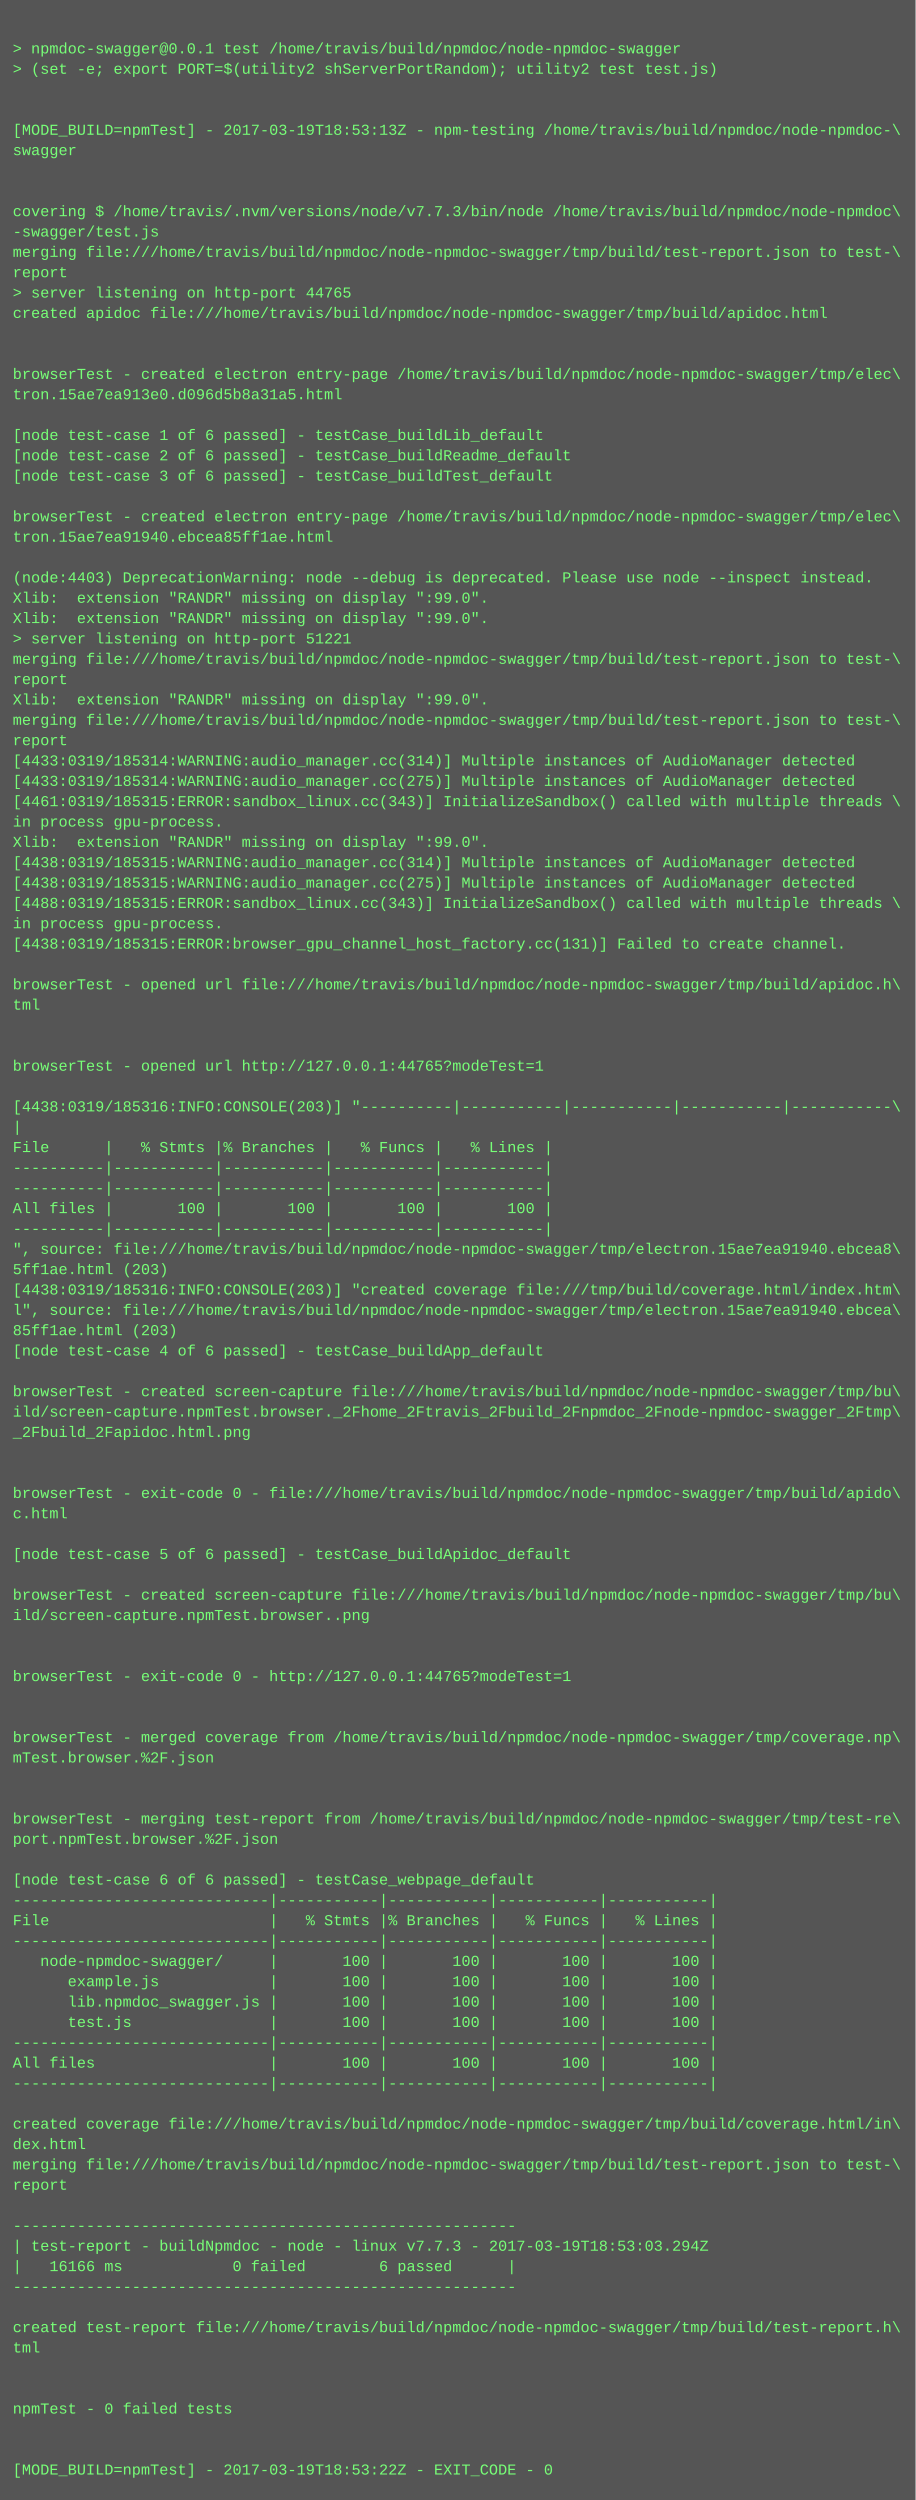
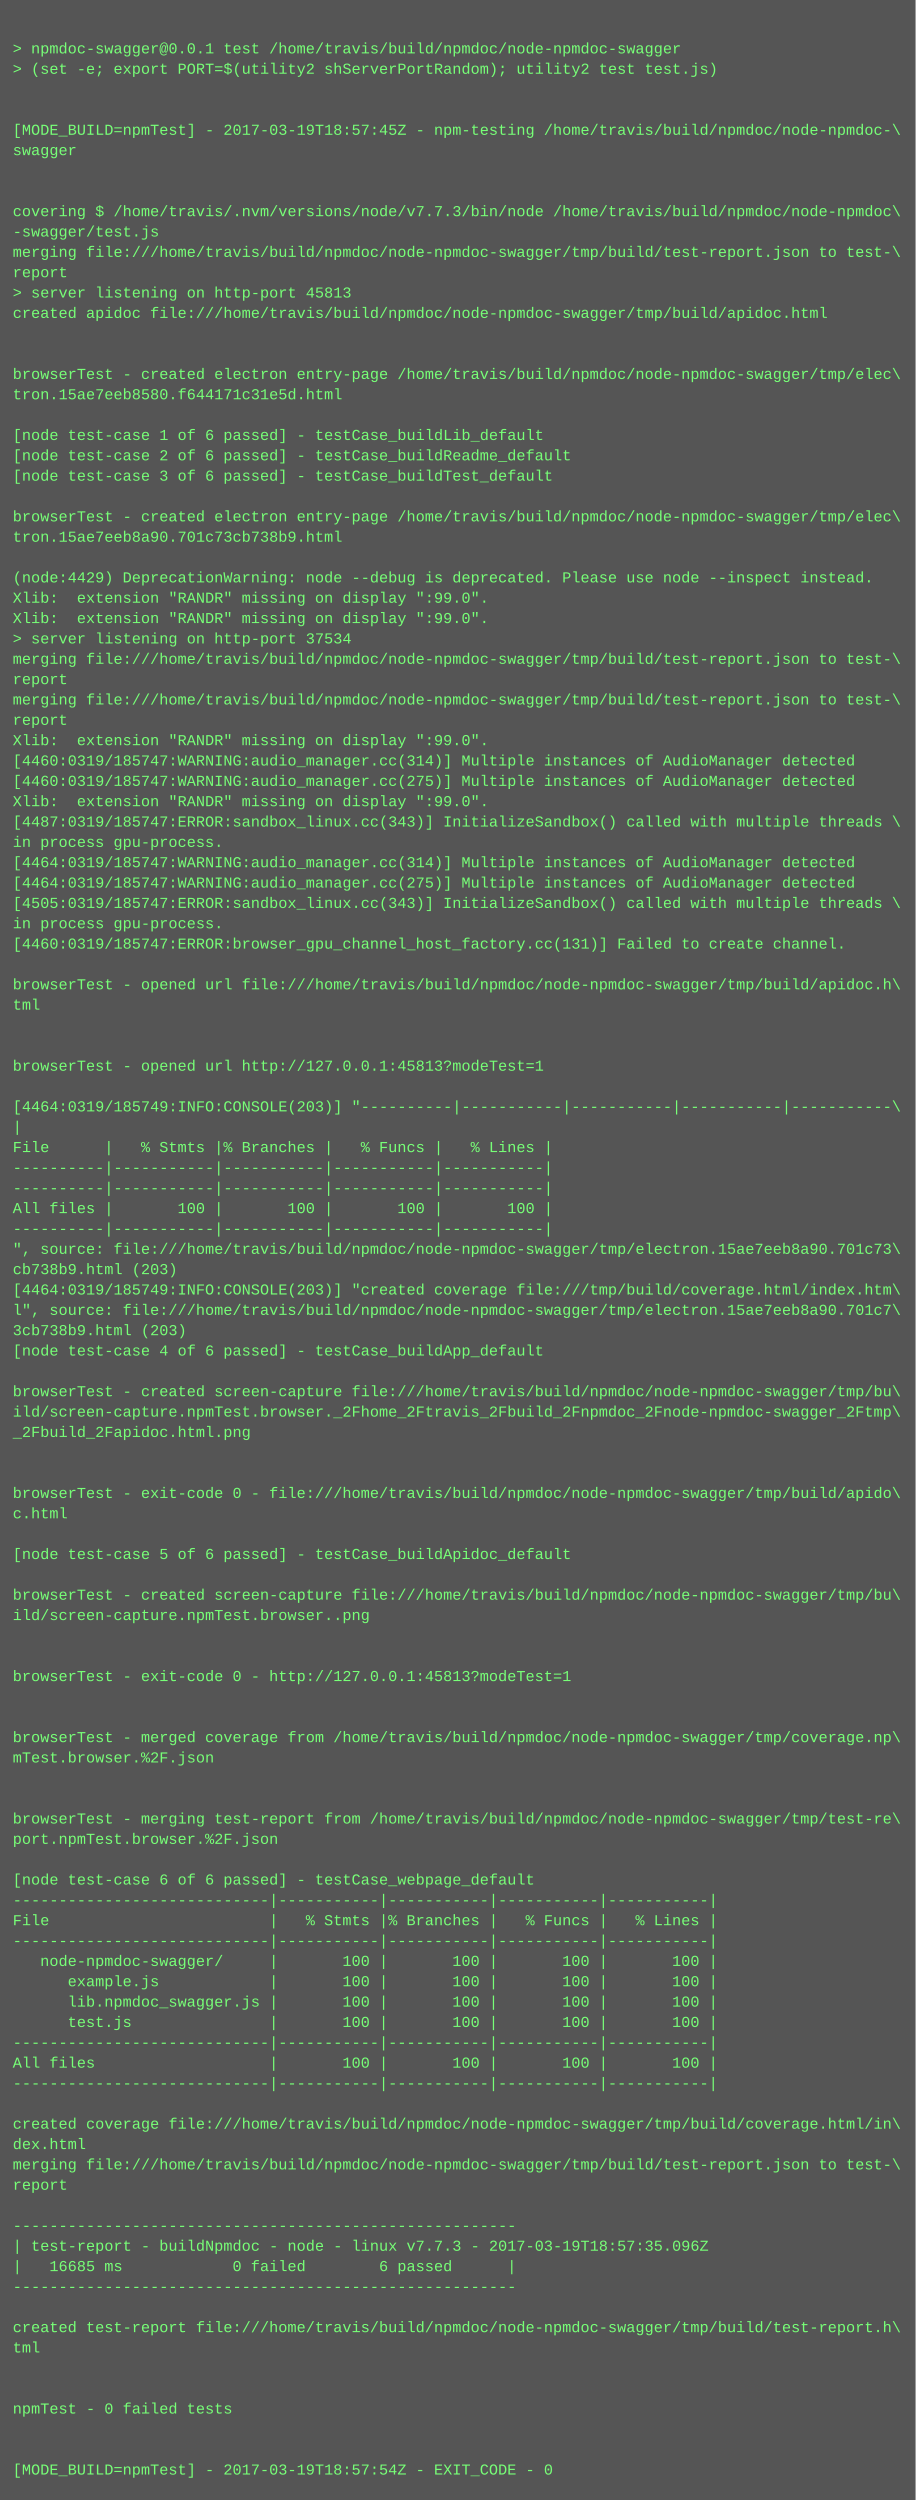
<svg xmlns="http://www.w3.org/2000/svg" height="1966" width="720">
  <rect height="1966" fill="#555" width="720" />
  <text fill="#7f7" font-family="Courier New" font-size="12" xml:space="preserve">
    <tspan x="10" y="26" />
    <tspan x="10" y="42">&gt; npmdoc-swagger@0.0.1 test /home/travis/build/npmdoc/node-npmdoc-swagger</tspan>
    <tspan x="10" y="58">&gt; (set -e; export PORT=$(utility2 shServerPortRandom); utility2 test test.js)</tspan>
    <tspan x="10" y="74" />
    <tspan x="10" y="90" />
-     <tspan x="10" y="106">[MODE_BUILD=npmTest] - 2017-03-19T18:53:13Z - npm-testing /home/travis/build/npmdoc/node-npmdoc-\</tspan>
+     <tspan x="10" y="106">[MODE_BUILD=npmTest] - 2017-03-19T18:57:45Z - npm-testing /home/travis/build/npmdoc/node-npmdoc-\</tspan>
    <tspan x="10" y="122">swagger</tspan>
    <tspan x="10" y="138" />
    <tspan x="10" y="154" />
    <tspan x="10" y="170">covering $ /home/travis/.nvm/versions/node/v7.7.3/bin/node /home/travis/build/npmdoc/node-npmdoc\</tspan>
    <tspan x="10" y="186">-swagger/test.js</tspan>
    <tspan x="10" y="202">merging file:///home/travis/build/npmdoc/node-npmdoc-swagger/tmp/build/test-report.json to test-\</tspan>
    <tspan x="10" y="218">report</tspan>
-     <tspan x="10" y="234">&gt; server listening on http-port 44765</tspan>
+     <tspan x="10" y="234">&gt; server listening on http-port 45813</tspan>
    <tspan x="10" y="250">created apidoc file:///home/travis/build/npmdoc/node-npmdoc-swagger/tmp/build/apidoc.html</tspan>
    <tspan x="10" y="266" />
    <tspan x="10" y="282" />
    <tspan x="10" y="298">browserTest - created electron entry-page /home/travis/build/npmdoc/node-npmdoc-swagger/tmp/elec\</tspan>
-     <tspan x="10" y="314">tron.15ae7ea913e0.d096d5b8a31a5.html</tspan>
+     <tspan x="10" y="314">tron.15ae7eeb8580.f644171c31e5d.html</tspan>
    <tspan x="10" y="330" />
    <tspan x="10" y="346">[node test-case 1 of 6 passed] - testCase_buildLib_default</tspan>
    <tspan x="10" y="362">[node test-case 2 of 6 passed] - testCase_buildReadme_default</tspan>
    <tspan x="10" y="378">[node test-case 3 of 6 passed] - testCase_buildTest_default</tspan>
    <tspan x="10" y="394" />
    <tspan x="10" y="410">browserTest - created electron entry-page /home/travis/build/npmdoc/node-npmdoc-swagger/tmp/elec\</tspan>
-     <tspan x="10" y="426">tron.15ae7ea91940.ebcea85ff1ae.html</tspan>
+     <tspan x="10" y="426">tron.15ae7eeb8a90.701c73cb738b9.html</tspan>
    <tspan x="10" y="442" />
-     <tspan x="10" y="458">(node:4403) DeprecationWarning: node --debug is deprecated. Please use node --inspect instead.</tspan>
+     <tspan x="10" y="458">(node:4429) DeprecationWarning: node --debug is deprecated. Please use node --inspect instead.</tspan>
    <tspan x="10" y="474">Xlib:  extension "RANDR" missing on display ":99.0".</tspan>
    <tspan x="10" y="490">Xlib:  extension "RANDR" missing on display ":99.0".</tspan>
-     <tspan x="10" y="506">&gt; server listening on http-port 51221</tspan>
+     <tspan x="10" y="506">&gt; server listening on http-port 37534</tspan>
    <tspan x="10" y="522">merging file:///home/travis/build/npmdoc/node-npmdoc-swagger/tmp/build/test-report.json to test-\</tspan>
    <tspan x="10" y="538">report</tspan>
-     <tspan x="10" y="554">Xlib:  extension "RANDR" missing on display ":99.0".</tspan>
-     <tspan x="10" y="570">merging file:///home/travis/build/npmdoc/node-npmdoc-swagger/tmp/build/test-report.json to test-\</tspan>
-     <tspan x="10" y="586">report</tspan>
-     <tspan x="10" y="602">[4433:0319/185314:WARNING:audio_manager.cc(314)] Multiple instances of AudioManager detected</tspan>
-     <tspan x="10" y="618">[4433:0319/185314:WARNING:audio_manager.cc(275)] Multiple instances of AudioManager detected</tspan>
-     <tspan x="10" y="634">[4461:0319/185315:ERROR:sandbox_linux.cc(343)] InitializeSandbox() called with multiple threads \</tspan>
-     <tspan x="10" y="650">in process gpu-process. </tspan>
-     <tspan x="10" y="666">Xlib:  extension "RANDR" missing on display ":99.0".</tspan>
-     <tspan x="10" y="682">[4438:0319/185315:WARNING:audio_manager.cc(314)] Multiple instances of AudioManager detected</tspan>
-     <tspan x="10" y="698">[4438:0319/185315:WARNING:audio_manager.cc(275)] Multiple instances of AudioManager detected</tspan>
-     <tspan x="10" y="714">[4488:0319/185315:ERROR:sandbox_linux.cc(343)] InitializeSandbox() called with multiple threads \</tspan>
+     <tspan x="10" y="554">merging file:///home/travis/build/npmdoc/node-npmdoc-swagger/tmp/build/test-report.json to test-\</tspan>
+     <tspan x="10" y="570">report</tspan>
+     <tspan x="10" y="586">Xlib:  extension "RANDR" missing on display ":99.0".</tspan>
+     <tspan x="10" y="602">[4460:0319/185747:WARNING:audio_manager.cc(314)] Multiple instances of AudioManager detected</tspan>
+     <tspan x="10" y="618">[4460:0319/185747:WARNING:audio_manager.cc(275)] Multiple instances of AudioManager detected</tspan>
+     <tspan x="10" y="634">Xlib:  extension "RANDR" missing on display ":99.0".</tspan>
+     <tspan x="10" y="650">[4487:0319/185747:ERROR:sandbox_linux.cc(343)] InitializeSandbox() called with multiple threads \</tspan>
+     <tspan x="10" y="666">in process gpu-process. </tspan>
+     <tspan x="10" y="682">[4464:0319/185747:WARNING:audio_manager.cc(314)] Multiple instances of AudioManager detected</tspan>
+     <tspan x="10" y="698">[4464:0319/185747:WARNING:audio_manager.cc(275)] Multiple instances of AudioManager detected</tspan>
+     <tspan x="10" y="714">[4505:0319/185747:ERROR:sandbox_linux.cc(343)] InitializeSandbox() called with multiple threads \</tspan>
    <tspan x="10" y="730">in process gpu-process. </tspan>
-     <tspan x="10" y="746">[4438:0319/185315:ERROR:browser_gpu_channel_host_factory.cc(131)] Failed to create channel.</tspan>
+     <tspan x="10" y="746">[4460:0319/185747:ERROR:browser_gpu_channel_host_factory.cc(131)] Failed to create channel.</tspan>
    <tspan x="10" y="762" />
    <tspan x="10" y="778">browserTest - opened url file:///home/travis/build/npmdoc/node-npmdoc-swagger/tmp/build/apidoc.h\</tspan>
    <tspan x="10" y="794">tml</tspan>
    <tspan x="10" y="810" />
    <tspan x="10" y="826" />
-     <tspan x="10" y="842">browserTest - opened url http://127.0.0.1:44765?modeTest=1</tspan>
+     <tspan x="10" y="842">browserTest - opened url http://127.0.0.1:45813?modeTest=1</tspan>
    <tspan x="10" y="858" />
-     <tspan x="10" y="874">[4438:0319/185316:INFO:CONSOLE(203)] "----------|-----------|-----------|-----------|-----------\</tspan>
+     <tspan x="10" y="874">[4464:0319/185749:INFO:CONSOLE(203)] "----------|-----------|-----------|-----------|-----------\</tspan>
    <tspan x="10" y="890">|</tspan>
    <tspan x="10" y="906">File      |   % Stmts |% Branches |   % Funcs |   % Lines |</tspan>
    <tspan x="10" y="922">----------|-----------|-----------|-----------|-----------|</tspan>
    <tspan x="10" y="938">----------|-----------|-----------|-----------|-----------|</tspan>
    <tspan x="10" y="954">All files |       100 |       100 |       100 |       100 |</tspan>
    <tspan x="10" y="970">----------|-----------|-----------|-----------|-----------|</tspan>
-     <tspan x="10" y="986">", source: file:///home/travis/build/npmdoc/node-npmdoc-swagger/tmp/electron.15ae7ea91940.ebcea8\</tspan>
-     <tspan x="10" y="1002">5ff1ae.html (203)</tspan>
-     <tspan x="10" y="1018">[4438:0319/185316:INFO:CONSOLE(203)] "created coverage file:///tmp/build/coverage.html/index.htm\</tspan>
-     <tspan x="10" y="1034">l", source: file:///home/travis/build/npmdoc/node-npmdoc-swagger/tmp/electron.15ae7ea91940.ebcea\</tspan>
-     <tspan x="10" y="1050">85ff1ae.html (203)</tspan>
+     <tspan x="10" y="986">", source: file:///home/travis/build/npmdoc/node-npmdoc-swagger/tmp/electron.15ae7eeb8a90.701c73\</tspan>
+     <tspan x="10" y="1002">cb738b9.html (203)</tspan>
+     <tspan x="10" y="1018">[4464:0319/185749:INFO:CONSOLE(203)] "created coverage file:///tmp/build/coverage.html/index.htm\</tspan>
+     <tspan x="10" y="1034">l", source: file:///home/travis/build/npmdoc/node-npmdoc-swagger/tmp/electron.15ae7eeb8a90.701c7\</tspan>
+     <tspan x="10" y="1050">3cb738b9.html (203)</tspan>
    <tspan x="10" y="1066">[node test-case 4 of 6 passed] - testCase_buildApp_default</tspan>
    <tspan x="10" y="1082" />
    <tspan x="10" y="1098">browserTest - created screen-capture file:///home/travis/build/npmdoc/node-npmdoc-swagger/tmp/bu\</tspan>
    <tspan x="10" y="1114">ild/screen-capture.npmTest.browser._2Fhome_2Ftravis_2Fbuild_2Fnpmdoc_2Fnode-npmdoc-swagger_2Ftmp\</tspan>
    <tspan x="10" y="1130">_2Fbuild_2Fapidoc.html.png</tspan>
    <tspan x="10" y="1146" />
    <tspan x="10" y="1162" />
    <tspan x="10" y="1178">browserTest - exit-code 0 - file:///home/travis/build/npmdoc/node-npmdoc-swagger/tmp/build/apido\</tspan>
    <tspan x="10" y="1194">c.html</tspan>
    <tspan x="10" y="1210" />
    <tspan x="10" y="1226">[node test-case 5 of 6 passed] - testCase_buildApidoc_default</tspan>
    <tspan x="10" y="1242" />
    <tspan x="10" y="1258">browserTest - created screen-capture file:///home/travis/build/npmdoc/node-npmdoc-swagger/tmp/bu\</tspan>
    <tspan x="10" y="1274">ild/screen-capture.npmTest.browser..png</tspan>
    <tspan x="10" y="1290" />
    <tspan x="10" y="1306" />
-     <tspan x="10" y="1322">browserTest - exit-code 0 - http://127.0.0.1:44765?modeTest=1</tspan>
+     <tspan x="10" y="1322">browserTest - exit-code 0 - http://127.0.0.1:45813?modeTest=1</tspan>
    <tspan x="10" y="1338" />
    <tspan x="10" y="1354" />
    <tspan x="10" y="1370">browserTest - merged coverage from /home/travis/build/npmdoc/node-npmdoc-swagger/tmp/coverage.np\</tspan>
    <tspan x="10" y="1386">mTest.browser.%2F.json</tspan>
    <tspan x="10" y="1402" />
    <tspan x="10" y="1418" />
    <tspan x="10" y="1434">browserTest - merging test-report from /home/travis/build/npmdoc/node-npmdoc-swagger/tmp/test-re\</tspan>
    <tspan x="10" y="1450">port.npmTest.browser.%2F.json</tspan>
    <tspan x="10" y="1466" />
    <tspan x="10" y="1482">[node test-case 6 of 6 passed] - testCase_webpage_default</tspan>
    <tspan x="10" y="1498">----------------------------|-----------|-----------|-----------|-----------|</tspan>
    <tspan x="10" y="1514">File                        |   % Stmts |% Branches |   % Funcs |   % Lines |</tspan>
    <tspan x="10" y="1530">----------------------------|-----------|-----------|-----------|-----------|</tspan>
    <tspan x="10" y="1546">   node-npmdoc-swagger/     |       100 |       100 |       100 |       100 |</tspan>
    <tspan x="10" y="1562">      example.js            |       100 |       100 |       100 |       100 |</tspan>
    <tspan x="10" y="1578">      lib.npmdoc_swagger.js |       100 |       100 |       100 |       100 |</tspan>
    <tspan x="10" y="1594">      test.js               |       100 |       100 |       100 |       100 |</tspan>
    <tspan x="10" y="1610">----------------------------|-----------|-----------|-----------|-----------|</tspan>
    <tspan x="10" y="1626">All files                   |       100 |       100 |       100 |       100 |</tspan>
    <tspan x="10" y="1642">----------------------------|-----------|-----------|-----------|-----------|</tspan>
    <tspan x="10" y="1658" />
    <tspan x="10" y="1674">created coverage file:///home/travis/build/npmdoc/node-npmdoc-swagger/tmp/build/coverage.html/in\</tspan>
    <tspan x="10" y="1690">dex.html</tspan>
    <tspan x="10" y="1706">merging file:///home/travis/build/npmdoc/node-npmdoc-swagger/tmp/build/test-report.json to test-\</tspan>
    <tspan x="10" y="1722">report</tspan>
    <tspan x="10" y="1738" />
    <tspan x="10" y="1754">-------------------------------------------------------</tspan>
-     <tspan x="10" y="1770">| test-report - buildNpmdoc - node - linux v7.7.3 - 2017-03-19T18:53:03.294Z</tspan>
-     <tspan x="10" y="1786">|   16166 ms            0 failed        6 passed      |</tspan>
+     <tspan x="10" y="1770">| test-report - buildNpmdoc - node - linux v7.7.3 - 2017-03-19T18:57:35.096Z</tspan>
+     <tspan x="10" y="1786">|   16685 ms            0 failed        6 passed      |</tspan>
    <tspan x="10" y="1802">-------------------------------------------------------</tspan>
    <tspan x="10" y="1818" />
    <tspan x="10" y="1834">created test-report file:///home/travis/build/npmdoc/node-npmdoc-swagger/tmp/build/test-report.h\</tspan>
    <tspan x="10" y="1850">tml</tspan>
    <tspan x="10" y="1866" />
    <tspan x="10" y="1882" />
    <tspan x="10" y="1898">npmTest - 0 failed tests</tspan>
    <tspan x="10" y="1914" />
    <tspan x="10" y="1930" />
-     <tspan x="10" y="1946">[MODE_BUILD=npmTest] - 2017-03-19T18:53:22Z - EXIT_CODE - 0</tspan>
+     <tspan x="10" y="1946">[MODE_BUILD=npmTest] - 2017-03-19T18:57:54Z - EXIT_CODE - 0</tspan>
  </text>
</svg>
